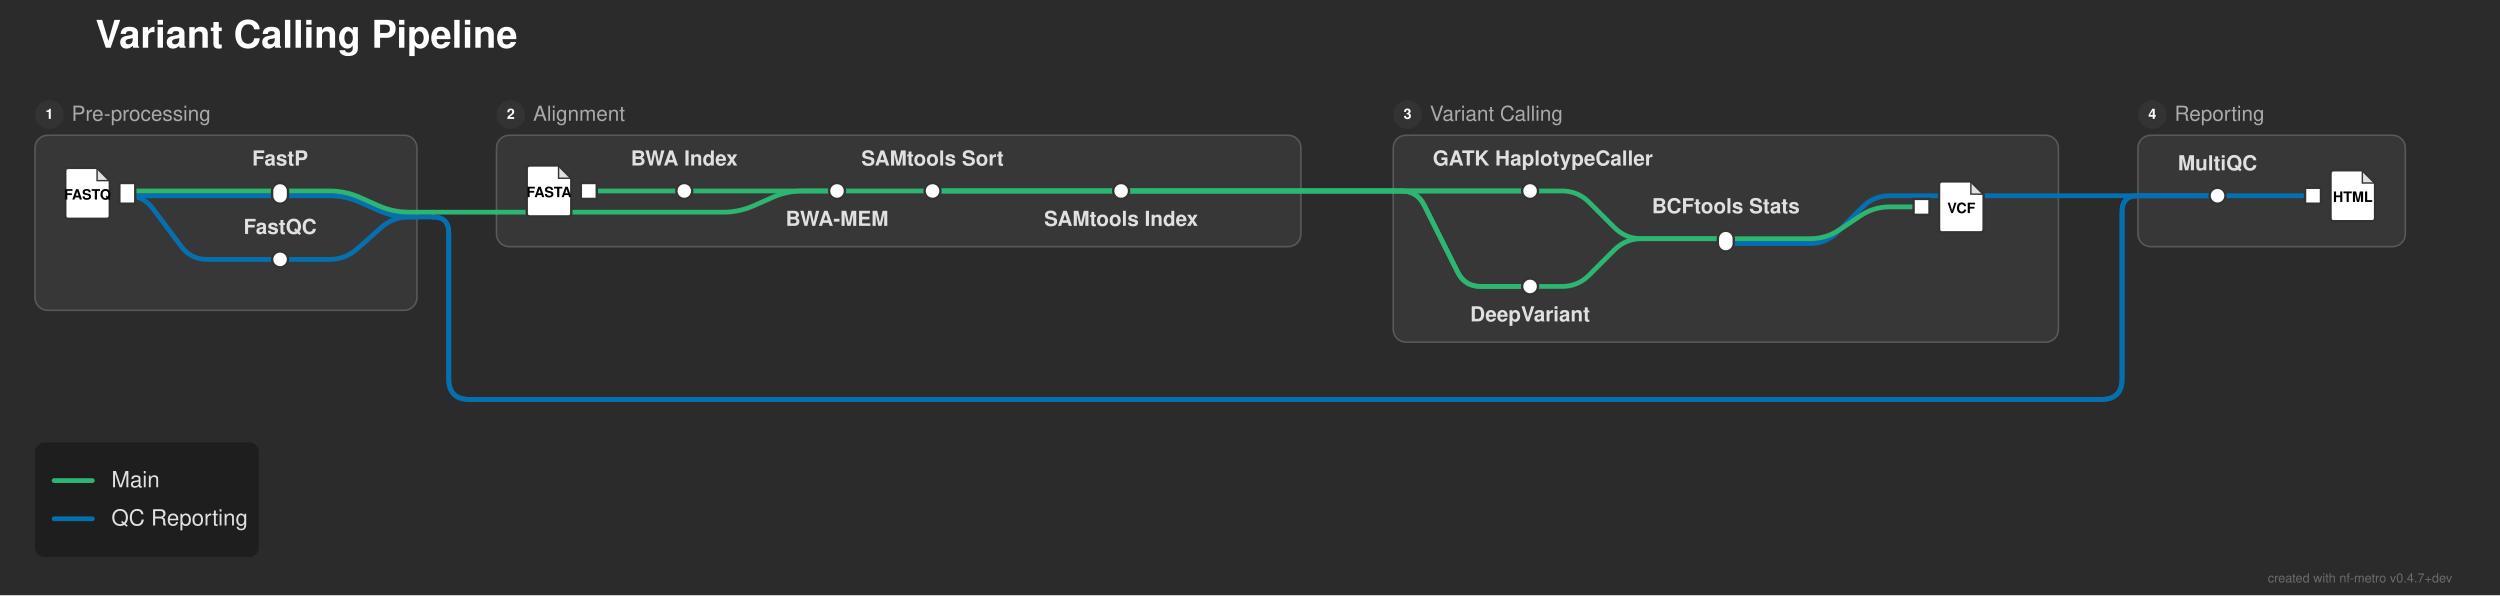
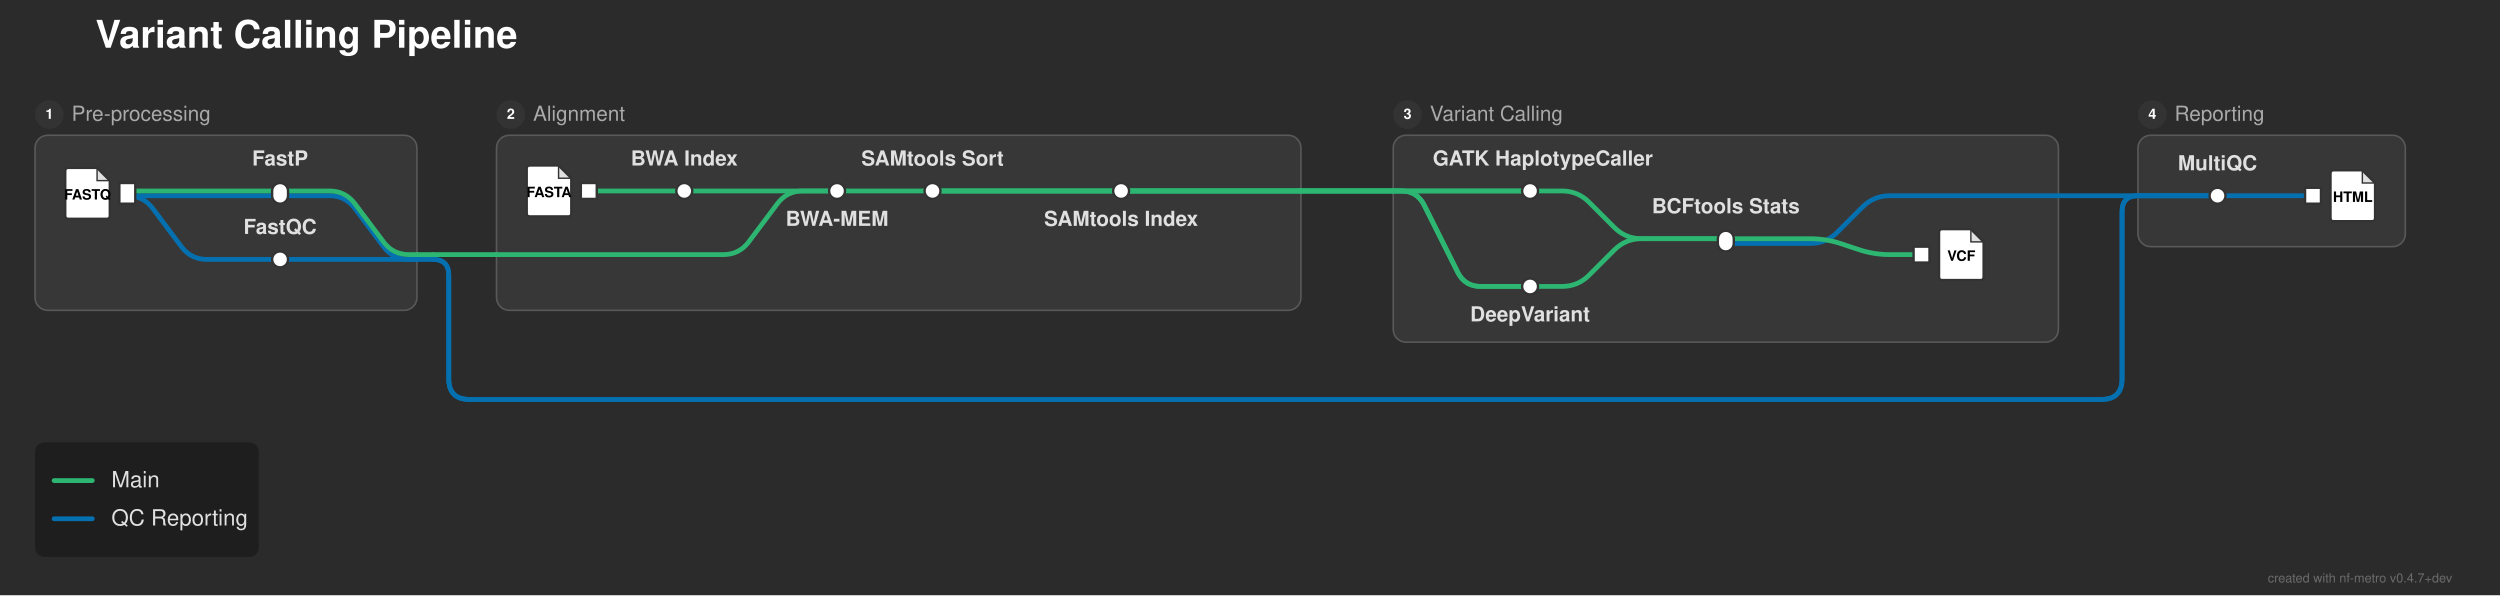
<svg xmlns="http://www.w3.org/2000/svg" width="1571" height="374" viewBox="0 0 1571 374">
  <defs>
</defs>
  <rect x="0" y="0" width="1571" height="374" fill="#2b2b2b" />
  <text x="60.0" y="30.0" font-size="24.0" fill="#ffffff" font-family="'Helvetica Neue', Helvetica, Arial, sans-serif" font-weight="bold" class="nf-metro-title">Variant Calling Pipeline</text>
  <rect x="22.0" y="85.0" width="240.0" height="110.0" rx="8" ry="8" fill="#373737" stroke="#595959" stroke-width="1.0" />
  <circle cx="31.0" cy="72.0" r="9" fill="#333333" class="nf-metro-section-num-circle" />
  <text x="31.0" y="72.0" font-size="9" fill="#ffffff" font-family="'Helvetica Neue', Helvetica, Arial, sans-serif" font-weight="bold" text-anchor="middle" dy="0.3em">1</text>
  <text x="45.0" y="72.0" font-size="13.0" fill="#aaaaaa" font-family="'Helvetica Neue', Helvetica, Arial, sans-serif" dy="0.3em" class="nf-metro-section-label">Pre-processing</text>
-   <rect x="312.0" y="85.0" width="505.5" height="70.0" rx="8" ry="8" fill="#373737" stroke="#595959" stroke-width="1.0" />
+   <rect x="312.0" y="85.0" width="505.5" height="110.0" rx="8" ry="8" fill="#373737" stroke="#595959" stroke-width="1.0" />
  <circle cx="321.0" cy="72.0" r="9" fill="#333333" class="nf-metro-section-num-circle" />
  <text x="321.0" y="72.0" font-size="9" fill="#ffffff" font-family="'Helvetica Neue', Helvetica, Arial, sans-serif" font-weight="bold" text-anchor="middle" dy="0.3em">2</text>
  <text x="335.0" y="72.0" font-size="13.0" fill="#aaaaaa" font-family="'Helvetica Neue', Helvetica, Arial, sans-serif" dy="0.3em" class="nf-metro-section-label">Alignment</text>
  <rect x="875.5" y="85.0" width="418.0" height="130.0" rx="8" ry="8" fill="#373737" stroke="#595959" stroke-width="1.0" />
  <circle cx="884.5" cy="72.0" r="9" fill="#333333" class="nf-metro-section-num-circle" />
  <text x="884.5" y="72.0" font-size="9" fill="#ffffff" font-family="'Helvetica Neue', Helvetica, Arial, sans-serif" font-weight="bold" text-anchor="middle" dy="0.3em">3</text>
  <text x="898.5" y="72.0" font-size="13.0" fill="#aaaaaa" font-family="'Helvetica Neue', Helvetica, Arial, sans-serif" dy="0.3em" class="nf-metro-section-label">Variant Calling</text>
  <rect x="1343.5" y="85.0" width="168.0" height="70.0" rx="8" ry="8" fill="#373737" stroke="#595959" stroke-width="1.0" />
  <circle cx="1352.5" cy="72.0" r="9" fill="#333333" class="nf-metro-section-num-circle" />
  <text x="1352.5" y="72.0" font-size="9" fill="#ffffff" font-family="'Helvetica Neue', Helvetica, Arial, sans-serif" font-weight="bold" text-anchor="middle" dy="0.3em">4</text>
  <text x="1366.5" y="72.0" font-size="13.0" fill="#aaaaaa" font-family="'Helvetica Neue', Helvetica, Arial, sans-serif" dy="0.3em" class="nf-metro-section-label">Reporting</text>
  <path d="M961.5,180.0 L981.5,180.0 Q991.5,180.0,998.571,172.929 L1014.429,157.071 Q1021.5,150.0,1031.5,150.0 L1084.5,150.0" stroke="#2db572" stroke-width="3.0" fill="none" stroke-linecap="round" stroke-linejoin="round" />
-   <path d="M176.0,163.0 L207.0,163.0 Q217.0,163.0,224.474,156.356 L239.526,142.977 Q247.0,136.333,257.0,136.333 L262.0,136.333" stroke="#0570b0" stroke-width="3.0" fill="none" stroke-linecap="round" stroke-linejoin="round" />
+   <path d="M176.0,163.0 L262.0,163.0" stroke="#0570b0" stroke-width="3.0" stroke-linecap="round" />
+   <path d="M262.0,163.0 L272.0,163.0" stroke="#0570b0" stroke-width="3.0" stroke-linecap="round" />
+   <path d="M272.0,163.0 L272.0,163.0 Q282.0,163.0,282.0,173.0 L282.0,238.0 Q282.0,251.0,295.0,251.0 L1320.5,251.0 Q1333.5,251.0,1333.5,238.0 L1333.5,133.0 Q1333.5,123.0,1343.5,123.0 L1343.5,123.0" stroke="#0570b0" stroke-width="3.0" fill="none" stroke-linecap="round" stroke-linejoin="round" />
+   <path d="M272.0,163.0 L272.0,163.0 Q282.0,163.0,282.0,173.0 L282.0,238.0 Q282.0,251.0,295.0,251.0 L1320.5,251.0 Q1333.5,251.0,1333.5,238.0 L1333.5,133.0 Q1333.5,123.0,1343.5,123.0 L1343.5,123.0" stroke="#0570b0" stroke-width="3.0" fill="none" stroke-linecap="round" stroke-linejoin="round" />
+   <path d="M312.0,160.0 L454.5,160.0 Q464.5,160.0,470.5,152.0 L488.5,128.0 Q494.5,120.0,504.5,120.0 L526.0,120.0" stroke="#2db572" stroke-width="3.0" fill="none" stroke-linecap="round" stroke-linejoin="round" />
+   <path d="M262.0,160.0 L272.0,160.0" stroke="#2db572" stroke-width="3.0" stroke-linecap="round" />
+   <path d="M272.0,160.0 L312.0,160.0" stroke="#2db572" stroke-width="3.0" stroke-linecap="round" />
  <path d="M1084.5,153.0 L1137.5,153.0 Q1147.5,153.0,1154.571,145.929 L1170.429,130.071 Q1177.5,123.0,1187.5,123.0 L1293.5,123.0" stroke="#0570b0" stroke-width="3.0" fill="none" stroke-linecap="round" stroke-linejoin="round" />
-   <path d="M1084.5,150.0 L1137.5,150.0 Q1147.5,150.0,1155.821,144.453 L1169.179,135.547 Q1177.5,130.0,1187.5,130.0 L1207.5,130.0" stroke="#2db572" stroke-width="3.0" fill="none" stroke-linecap="round" stroke-linejoin="round" />
-   <path d="M262.0,136.333 L272.0,136.333" stroke="#0570b0" stroke-width="3.0" stroke-linecap="round" />
-   <path d="M272.0,136.333 L272.0,136.333 Q282.0,136.333,282.0,146.333 L282.0,238.0 Q282.0,251.0,295.0,251.0 L1320.5,251.0 Q1333.5,251.0,1333.5,238.0 L1333.5,133.0 Q1333.5,123.0,1343.5,123.0 L1343.5,123.0" stroke="#0570b0" stroke-width="3.0" fill="none" stroke-linecap="round" stroke-linejoin="round" />
-   <path d="M272.0,136.333 L272.0,136.333 Q282.0,136.333,282.0,146.333 L282.0,238.0 Q282.0,251.0,295.0,251.0 L1320.5,251.0 Q1333.5,251.0,1333.5,238.0 L1333.5,133.0 Q1333.5,123.0,1343.5,123.0 L1343.5,123.0" stroke="#0570b0" stroke-width="3.0" fill="none" stroke-linecap="round" stroke-linejoin="round" />
-   <path d="M312.0,133.333 L454.5,133.333 Q464.5,133.333,473.638,129.272 L485.362,124.061 Q494.5,120.0,504.5,120.0 L526.0,120.0" stroke="#2db572" stroke-width="3.0" fill="none" stroke-linecap="round" stroke-linejoin="round" />
-   <path d="M262.0,133.333 L272.0,133.333" stroke="#2db572" stroke-width="3.0" stroke-linecap="round" />
-   <path d="M272.0,133.333 L312.0,133.333" stroke="#2db572" stroke-width="3.0" stroke-linecap="round" />
+   <path d="M1084.5,150.0 L1137.5,150.0 Q1147.5,150.0,1156.987,153.162 L1168.013,156.838 Q1177.5,160.0,1187.5,160.0 L1207.5,160.0" stroke="#2db572" stroke-width="3.0" fill="none" stroke-linecap="round" stroke-linejoin="round" />
  <path d="M80.0,123.0 L176.0,123.0" stroke="#0570b0" stroke-width="3.0" stroke-linecap="round" />
  <path d="M80.0,123.0 L80.0,123.0 Q90.0,123.0,96.0,131.0 L114.0,155.0 Q120.0,163.0,130.0,163.0 L176.0,163.0" stroke="#0570b0" stroke-width="3.0" fill="none" stroke-linecap="round" stroke-linejoin="round" />
  <path d="M1393.5,123.0 L1453.5,123.0" stroke="#0570b0" stroke-width="3.0" stroke-linecap="round" />
  <path d="M1343.5,123.0 L1393.5,123.0" stroke="#0570b0" stroke-width="3.0" stroke-linecap="round" />
  <path d="M1343.5,123.0 L1393.5,123.0" stroke="#0570b0" stroke-width="3.0" stroke-linecap="round" />
-   <path d="M176.0,123.0 L207.0,123.0 Q217.0,123.0,226.138,127.061 L237.862,132.272 Q247.0,136.333,257.0,136.333 L262.0,136.333" stroke="#0570b0" stroke-width="3.0" fill="none" stroke-linecap="round" stroke-linejoin="round" />
+   <path d="M176.0,123.0 L207.0,123.0 Q217.0,123.0,223.0,131.0 L241.0,155.0 Q247.0,163.0,257.0,163.0 L262.0,163.0" stroke="#0570b0" stroke-width="3.0" fill="none" stroke-linecap="round" stroke-linejoin="round" />
  <path d="M1343.5,123.0 L1393.5,123.0" stroke="#0570b0" stroke-width="3.0" stroke-linecap="round" />
  <path d="M1293.5,123.0 L1343.5,123.0" stroke="#0570b0" stroke-width="3.0" stroke-linecap="round" />
  <path d="M80.0,120.0 L176.0,120.0" stroke="#2db572" stroke-width="3.0" stroke-linecap="round" />
  <path d="M370.0,120.0 L430.0,120.0" stroke="#2db572" stroke-width="3.0" stroke-linecap="round" />
  <path d="M430.0,120.0 L526.0,120.0" stroke="#2db572" stroke-width="3.0" stroke-linecap="round" />
  <path d="M526.0,120.0 L586.0,120.0" stroke="#2db572" stroke-width="3.0" stroke-linecap="round" />
  <path d="M586.0,120.0 L704.5,120.0" stroke="#2db572" stroke-width="3.0" stroke-linecap="round" />
  <path d="M961.5,120.0 L981.5,120.0 Q991.5,120.0,998.571,127.071 L1014.429,142.929 Q1021.5,150.0,1031.5,150.0 L1084.5,150.0" stroke="#2db572" stroke-width="3.0" fill="none" stroke-linecap="round" stroke-linejoin="round" />
-   <path d="M176.0,120.0 L207.0,120.0 Q217.0,120.0,226.138,124.061 L237.862,129.272 Q247.0,133.333,257.0,133.333 L262.0,133.333" stroke="#2db572" stroke-width="3.0" fill="none" stroke-linecap="round" stroke-linejoin="round" />
+   <path d="M176.0,120.0 L207.0,120.0 Q217.0,120.0,223.0,128.0 L241.0,152.0 Q247.0,160.0,257.0,160.0 L262.0,160.0" stroke="#2db572" stroke-width="3.0" fill="none" stroke-linecap="round" stroke-linejoin="round" />
  <path d="M586.0,120.0 L817.5,120.0" stroke="#2db572" stroke-width="3.0" stroke-linecap="round" />
  <path d="M875.5,120.0 L961.5,120.0" stroke="#2db572" stroke-width="3.0" stroke-linecap="round" />
  <path d="M586.0,120.0 L817.5,120.0" stroke="#2db572" stroke-width="3.0" stroke-linecap="round" />
  <path d="M875.5,120.0 L880.5,120.0 Q890.5,120.0,894.972,128.944 L916.028,171.056 Q920.5,180.0,930.5,180.0 L961.5,180.0" stroke="#2db572" stroke-width="3.0" fill="none" stroke-linecap="round" stroke-linejoin="round" />
  <path d="M704.5,120.0 L817.5,120.0" stroke="#2db572" stroke-width="3.0" stroke-linecap="round" />
  <path d="M875.5,120.0 L961.5,120.0" stroke="#2db572" stroke-width="3.0" stroke-linecap="round" />
  <path d="M704.5,120.0 L817.5,120.0" stroke="#2db572" stroke-width="3.0" stroke-linecap="round" />
  <path d="M875.5,120.0 L880.5,120.0 Q890.5,120.0,894.972,128.944 L916.028,171.056 Q920.5,180.0,930.5,180.0 L961.5,180.0" stroke="#2db572" stroke-width="3.0" fill="none" stroke-linecap="round" stroke-linejoin="round" />
  <path d="M817.5,120.0 L875.5,120.0" stroke="#2db572" stroke-width="3.0" stroke-linecap="round" />
  <path d="M817.5,120.0 L875.5,120.0" stroke="#2db572" stroke-width="3.0" stroke-linecap="round" />
  <path d="M817.5,120.0 L875.5,120.0" stroke="#2db572" stroke-width="3.0" stroke-linecap="round" />
  <path d="M817.5,120.0 L875.5,120.0" stroke="#2db572" stroke-width="3.0" stroke-linecap="round" />
  <rect x="75.0" y="115.0" width="10.0" height="13.0" fill="#ffffff" stroke="#333333" stroke-width="1.5" />
  <path d="M43.0,105.5 L61.0,105.5 L69.0,113.5 L69.0,135.5 Q69.0,137.5,67.0,137.5 L43.0,137.5 Q41.0,137.5,41.0,135.5 L41.0,107.5 Q41.0,105.5,43.0,105.5 Z" fill="#ffffff" stroke="#333333" stroke-width="1.5" stroke-linejoin="round" />
  <path d="M61.0,105.5 L61.0,113.5 L69.0,113.5 Z" fill="#333333" opacity="0.15" stroke="none" />
  <path d="M61.0,105.5 L61.0,113.5 L69.0,113.5" fill="none" stroke="#333333" stroke-width="0.9" />
  <text x="55.0" y="122.7" font-size="9.0" fill="#000000" font-family="'Helvetica Neue', Helvetica, Arial, sans-serif" font-weight="bold" text-anchor="middle" dy="0.3em">FASTQ</text>
  <rect x="171.0" y="158.0" width="10.0" height="10.0" rx="5.0" ry="5.0" fill="#ffffff" stroke="#333333" stroke-width="1.5" />
  <rect x="171.0" y="115.0" width="10.0" height="13.0" rx="5.0" ry="5.0" fill="#ffffff" stroke="#333333" stroke-width="1.5" />
  <rect x="365.0" y="115.0" width="10.0" height="10.0" fill="#ffffff" stroke="#333333" stroke-width="1.5" />
  <path d="M333.0,104.0 L351.0,104.0 L359.0,112.0 L359.0,134.0 Q359.0,136.0,357.0,136.0 L333.0,136.0 Q331.0,136.0,331.0,134.0 L331.0,106.0 Q331.0,104.0,333.0,104.0 Z" fill="#ffffff" stroke="#333333" stroke-width="1.5" stroke-linejoin="round" />
  <path d="M351.0,104.0 L351.0,112.0 L359.0,112.0 Z" fill="#333333" opacity="0.15" stroke="none" />
  <path d="M351.0,104.0 L351.0,112.0 L359.0,112.0" fill="none" stroke="#333333" stroke-width="0.9" />
  <text x="345.0" y="121.2" font-size="9.0" fill="#000000" font-family="'Helvetica Neue', Helvetica, Arial, sans-serif" font-weight="bold" text-anchor="middle" dy="0.3em">FASTA</text>
  <rect x="425.0" y="115.0" width="10.0" height="10.0" rx="5.0" ry="5.0" fill="#ffffff" stroke="#333333" stroke-width="1.5" />
  <rect x="521.0" y="115.0" width="10.0" height="10.0" rx="5.0" ry="5.0" fill="#ffffff" stroke="#333333" stroke-width="1.5" />
  <rect x="581.0" y="115.0" width="10.0" height="10.0" rx="5.0" ry="5.0" fill="#ffffff" stroke="#333333" stroke-width="1.5" />
  <rect x="699.5" y="115.0" width="10.0" height="10.0" rx="5.0" ry="5.0" fill="#ffffff" stroke="#333333" stroke-width="1.5" />
  <rect x="956.5" y="115.0" width="10.0" height="10.0" rx="5.0" ry="5.0" fill="#ffffff" stroke="#333333" stroke-width="1.5" />
  <rect x="956.5" y="175.0" width="10.0" height="10.0" rx="5.0" ry="5.0" fill="#ffffff" stroke="#333333" stroke-width="1.5" />
  <rect x="1079.5" y="145.0" width="10.0" height="13.0" rx="5.0" ry="5.0" fill="#ffffff" stroke="#333333" stroke-width="1.5" />
-   <rect x="1202.5" y="125.0" width="10.0" height="10.0" fill="#ffffff" stroke="#333333" stroke-width="1.5" />
-   <path d="M1220.5,114.0 L1238.5,114.0 L1246.5,122.0 L1246.5,144.0 Q1246.5,146.0,1244.5,146.0 L1220.5,146.0 Q1218.5,146.0,1218.5,144.0 L1218.5,116.0 Q1218.5,114.0,1220.5,114.0 Z" fill="#ffffff" stroke="#333333" stroke-width="1.5" stroke-linejoin="round" />
-   <path d="M1238.5,114.0 L1238.5,122.0 L1246.5,122.0 Z" fill="#333333" opacity="0.15" stroke="none" />
-   <path d="M1238.5,114.0 L1238.5,122.0 L1246.5,122.0" fill="none" stroke="#333333" stroke-width="0.9" />
-   <text x="1232.5" y="131.2" font-size="9.0" fill="#000000" font-family="'Helvetica Neue', Helvetica, Arial, sans-serif" font-weight="bold" text-anchor="middle" dy="0.3em">VCF</text>
+   <rect x="1202.5" y="155.0" width="10.0" height="10.0" fill="#ffffff" stroke="#333333" stroke-width="1.5" />
+   <path d="M1220.5,144.0 L1238.5,144.0 L1246.5,152.0 L1246.5,174.0 Q1246.5,176.0,1244.5,176.0 L1220.5,176.0 Q1218.5,176.0,1218.5,174.0 L1218.5,146.0 Q1218.5,144.0,1220.5,144.0 Z" fill="#ffffff" stroke="#333333" stroke-width="1.5" stroke-linejoin="round" />
+   <path d="M1238.5,144.0 L1238.5,152.0 L1246.5,152.0 Z" fill="#333333" opacity="0.15" stroke="none" />
+   <path d="M1238.5,144.0 L1238.5,152.0 L1246.5,152.0" fill="none" stroke="#333333" stroke-width="0.9" />
+   <text x="1232.5" y="161.2" font-size="9.0" fill="#000000" font-family="'Helvetica Neue', Helvetica, Arial, sans-serif" font-weight="bold" text-anchor="middle" dy="0.3em">VCF</text>
  <rect x="1388.5" y="118.0" width="10.0" height="10.0" rx="5.0" ry="5.0" fill="#ffffff" stroke="#333333" stroke-width="1.5" />
  <rect x="1448.5" y="118.0" width="10.0" height="10.0" fill="#ffffff" stroke="#333333" stroke-width="1.5" />
  <path d="M1466.5,107.0 L1484.5,107.0 L1492.5,115.0 L1492.5,137.0 Q1492.5,139.0,1490.5,139.0 L1466.5,139.0 Q1464.5,139.0,1464.5,137.0 L1464.5,109.0 Q1464.5,107.0,1466.5,107.0 Z" fill="#ffffff" stroke="#333333" stroke-width="1.5" stroke-linejoin="round" />
  <path d="M1484.5,107.0 L1484.5,115.0 L1492.5,115.0 Z" fill="#333333" opacity="0.15" stroke="none" />
  <path d="M1484.5,107.0 L1484.5,115.0 L1492.5,115.0" fill="none" stroke="#333333" stroke-width="0.9" />
  <text x="1478.5" y="124.2" font-size="9.0" fill="#000000" font-family="'Helvetica Neue', Helvetica, Arial, sans-serif" font-weight="bold" text-anchor="middle" dy="0.3em">HTML</text>
  <text x="969.5" y="104.0" font-size="13.0" fill="#e0e0e0" font-family="'Helvetica Neue', Helvetica, Arial, sans-serif" font-weight="bold" text-anchor="middle" dominant-baseline="auto">GATK HaplotypeCaller</text>
  <text x="961.5" y="196.0" font-size="13.0" fill="#e0e0e0" font-family="'Helvetica Neue', Helvetica, Arial, sans-serif" font-weight="bold" text-anchor="middle" dominant-baseline="hanging">DeepVariant</text>
  <text x="1393.5" y="107.0" font-size="13.0" fill="#e0e0e0" font-family="'Helvetica Neue', Helvetica, Arial, sans-serif" font-weight="bold" text-anchor="middle" dominant-baseline="auto">MultiQC</text>
  <text x="176.0" y="104.0" font-size="13.0" fill="#e0e0e0" font-family="'Helvetica Neue', Helvetica, Arial, sans-serif" font-weight="bold" text-anchor="middle" dominant-baseline="auto">FastP</text>
  <text x="430.0" y="104.0" font-size="13.0" fill="#e0e0e0" font-family="'Helvetica Neue', Helvetica, Arial, sans-serif" font-weight="bold" text-anchor="middle" dominant-baseline="auto">BWA Index</text>
  <text x="1084.5" y="134.0" font-size="13.0" fill="#e0e0e0" font-family="'Helvetica Neue', Helvetica, Arial, sans-serif" font-weight="bold" text-anchor="middle" dominant-baseline="auto">BCFtools Stats</text>
  <text x="176.0" y="147.0" font-size="13.0" fill="#e0e0e0" font-family="'Helvetica Neue', Helvetica, Arial, sans-serif" font-weight="bold" text-anchor="middle" dominant-baseline="auto">FastQC</text>
  <text x="526.0" y="136.0" font-size="13.0" fill="#e0e0e0" font-family="'Helvetica Neue', Helvetica, Arial, sans-serif" font-weight="bold" text-anchor="middle" dominant-baseline="hanging">BWA-MEM</text>
  <text x="586.0" y="104.0" font-size="13.0" fill="#e0e0e0" font-family="'Helvetica Neue', Helvetica, Arial, sans-serif" font-weight="bold" text-anchor="middle" dominant-baseline="auto">SAMtools Sort</text>
  <text x="704.5" y="136.0" font-size="13.0" fill="#e0e0e0" font-family="'Helvetica Neue', Helvetica, Arial, sans-serif" font-weight="bold" text-anchor="middle" dominant-baseline="hanging">SAMtools Index</text>
  <rect x="22.0" y="278.0" width="140.64" height="72.0" rx="6" ry="6" fill="rgba(0, 0, 0, 0.3)" />
  <path d="M34.0,302.0 L58.0,302.0" stroke="#2db572" stroke-width="3.0" stroke-linecap="round" />
  <text x="70.0" y="302.0" font-size="14.0" fill="#e0e0e0" font-family="'Helvetica Neue', Helvetica, Arial, sans-serif" dy="0.3em">Main</text>
  <path d="M34.0,326.0 L58.0,326.0" stroke="#0570b0" stroke-width="3.0" stroke-linecap="round" />
  <text x="70.0" y="326.0" font-size="14.0" fill="#e0e0e0" font-family="'Helvetica Neue', Helvetica, Arial, sans-serif" dy="0.3em">QC Reporting</text>
  <text x="1541.0" y="366.0" font-size="8" fill="rgba(150, 150, 150, 0.6)" font-family="'Helvetica Neue', Helvetica, Arial, sans-serif" text-anchor="end">created with nf-metro v0.4.7+dev</text>
</svg>
